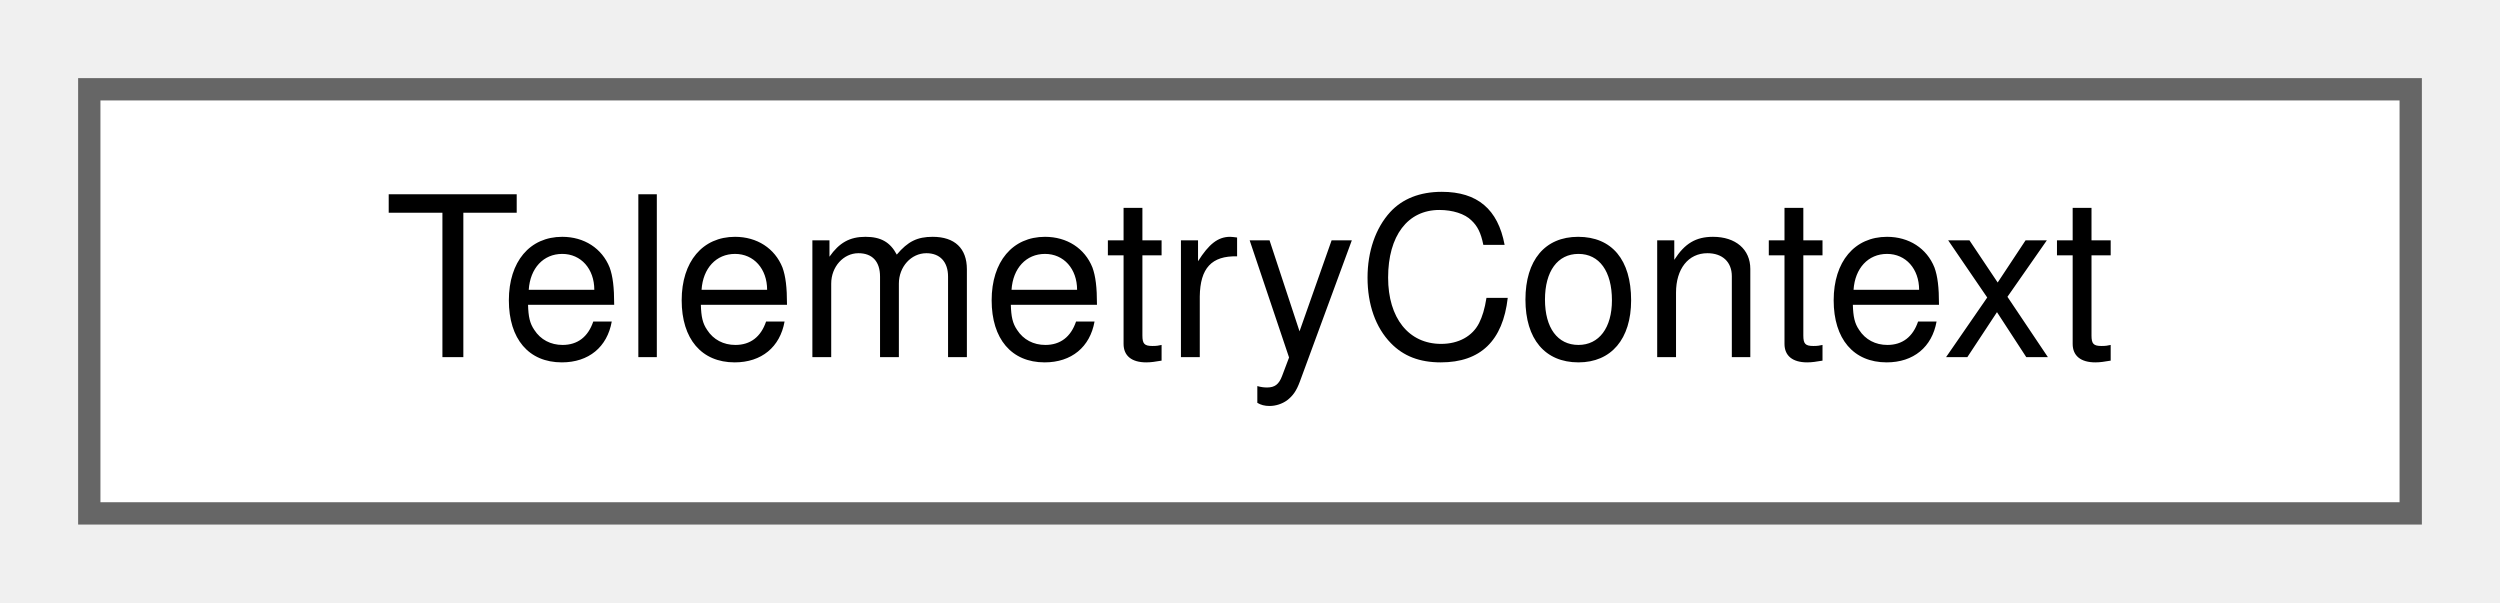
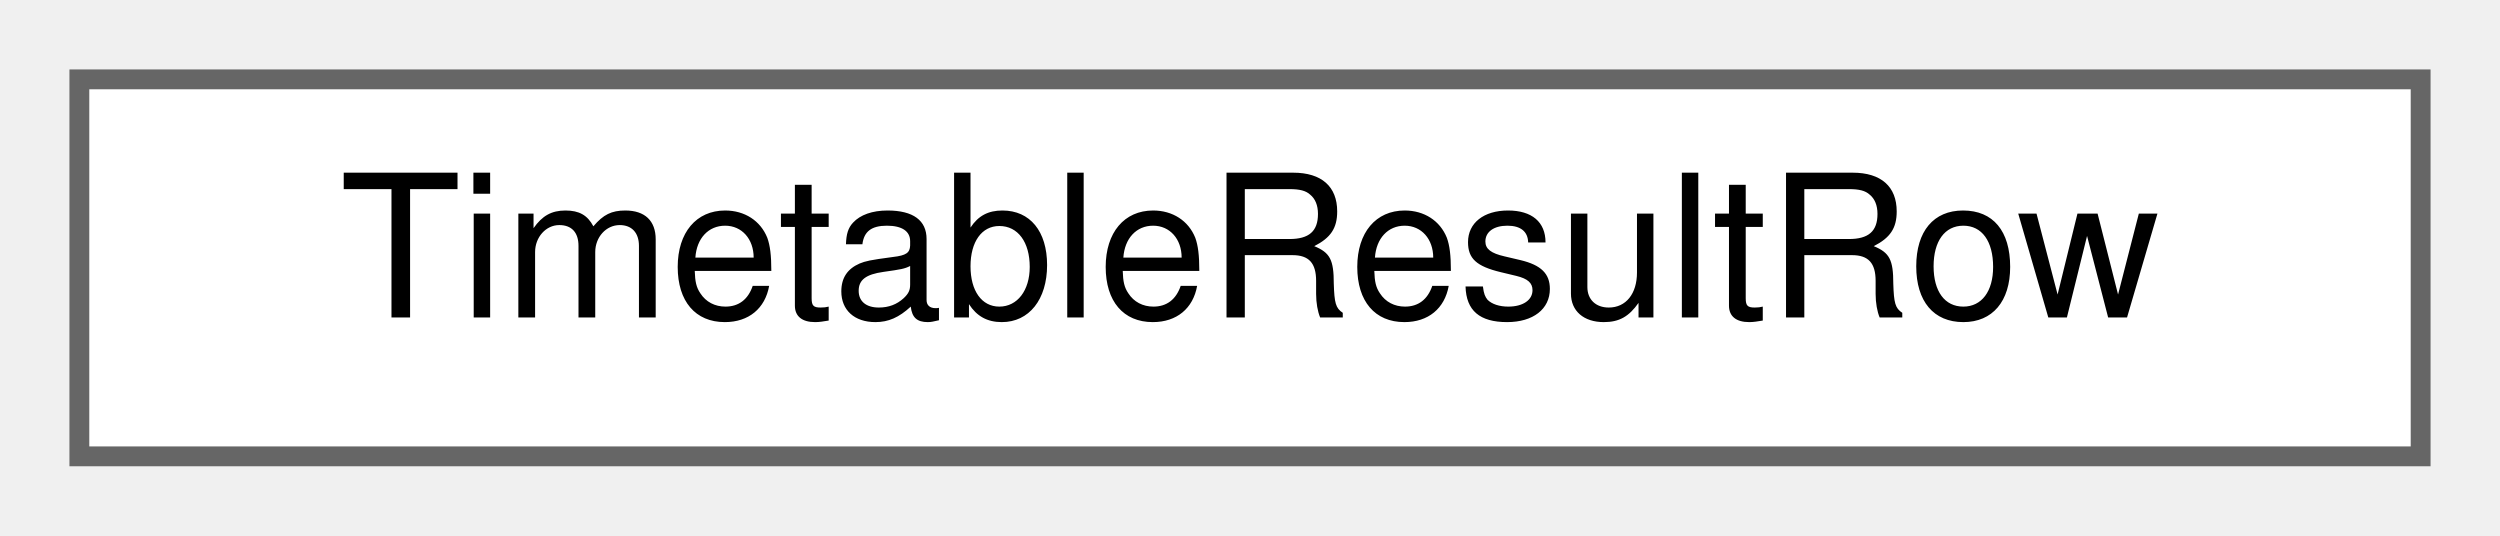
- <svg xmlns="http://www.w3.org/2000/svg" xmlns:xlink="http://www.w3.org/1999/xlink" width="112pt" height="27pt" viewBox="0.00 0.00 112.00 27.00">
+ <svg xmlns="http://www.w3.org/2000/svg" xmlns:xlink="http://www.w3.org/1999/xlink" width="126pt" height="27pt" viewBox="0.00 0.00 126.00 27.00">
  <g id="graph0" class="graph" transform="scale(1 1) rotate(0) translate(4 23)">
    <g id="Node000000" class="node">
      <g id="a_Node000000">
-         <a xlink:href="struct_telemetry_context.html" target="_top" xlink:title=" ">
-           <polygon fill="white" stroke="#666666" points="104,-19 0,-19 0,0 104,0 104,-19" />
-           <text text-anchor="middle" x="52" y="-7" font-family="Helvetica,sans-Serif" font-size="10.00">TelemetryContext</text>
+         <a xlink:href="struct_timetable_result_row.html" target="_top" xlink:title="Planned and simulated times of one stop of one train.">
+           <polygon fill="white" stroke="#666666" points="118,-19 0,-19 0,0 118,0 118,-19" />
+           <text text-anchor="middle" x="59" y="-7" font-family="Helvetica,sans-Serif" font-size="10.00">TimetableResultRow</text>
        </a>
      </g>
    </g>
  </g>
</svg>
